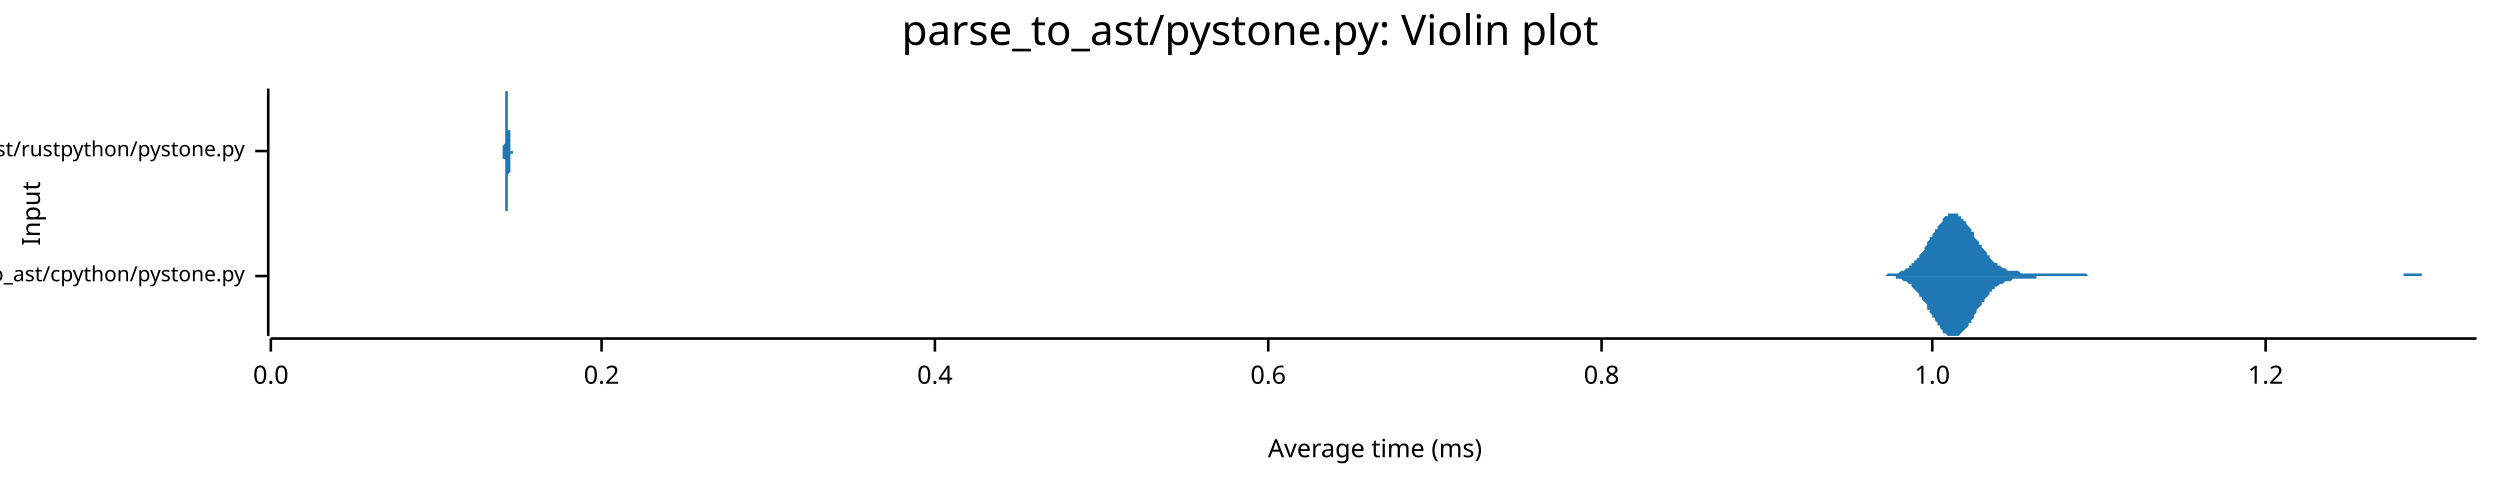
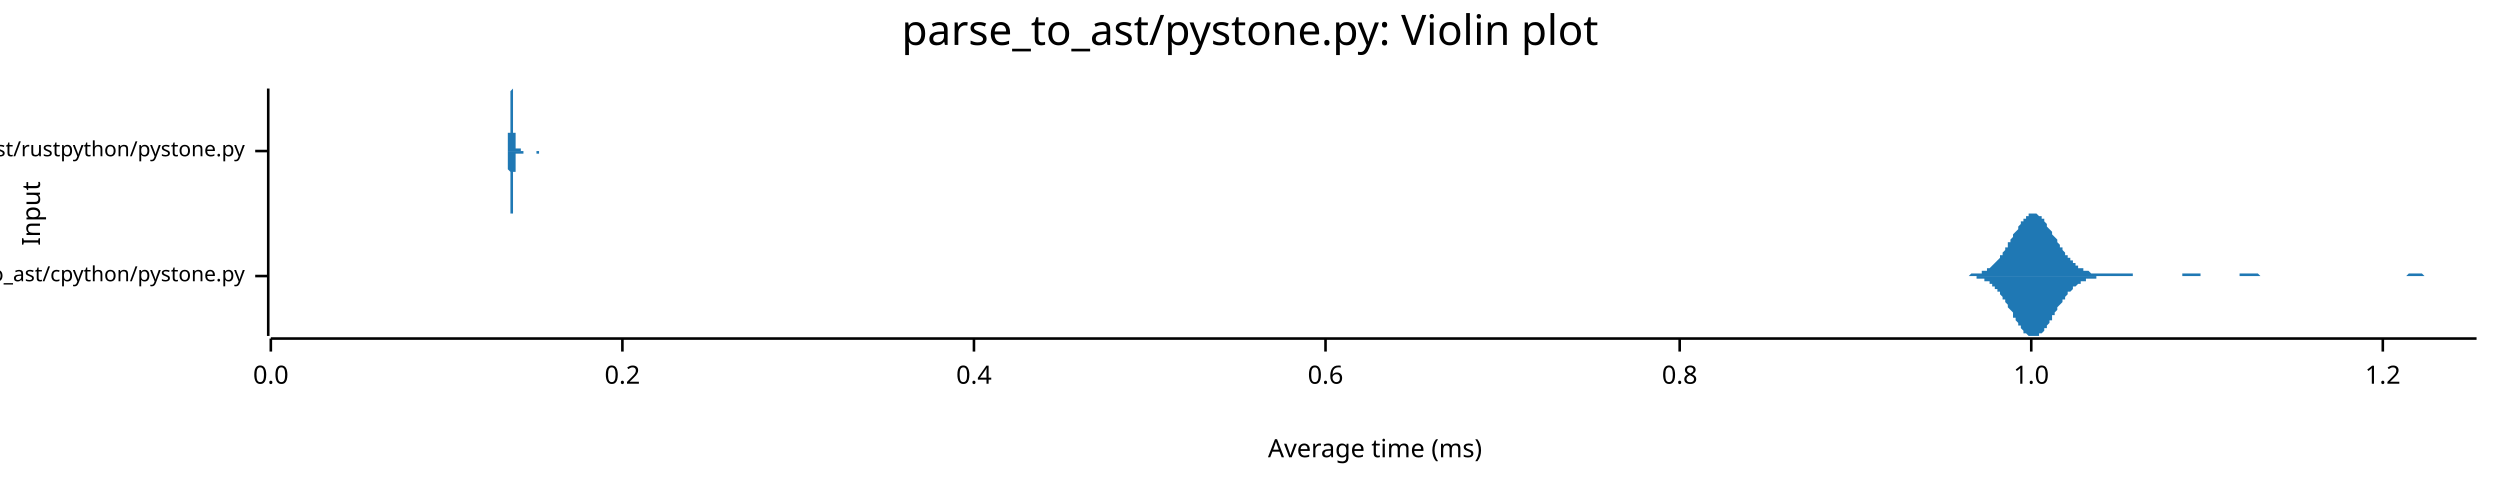
<svg xmlns="http://www.w3.org/2000/svg" width="960" height="186" viewBox="0 0 960 186">
  <text x="480" y="5" dy="0.76em" text-anchor="middle" font-family="sans-serif" font-size="16.129" opacity="1" fill="#000000">
parse_to_ast/pystone.py: Violin plot
</text>
  <text x="8" y="82" dy="0.76em" text-anchor="middle" font-family="sans-serif" font-size="9.677" opacity="1" fill="#000000" transform="rotate(270, 8, 82)">
Input
</text>
  <text x="528" y="178" dy="-0.5ex" text-anchor="middle" font-family="sans-serif" font-size="9.677" opacity="1" fill="#000000">
Average time (ms)
</text>
  <polyline fill="none" opacity="1" stroke="#000000" stroke-width="1" points="103,34 103,129 " />
  <text x="94" y="106" dy="0.5ex" text-anchor="end" font-family="sans-serif" font-size="8.065" opacity="1" fill="#000000">
parse_to_ast/cpython/pystone.py
</text>
  <polyline fill="none" opacity="1" stroke="#000000" stroke-width="1" points="98,106 103,106 " />
  <text x="94" y="58" dy="0.5ex" text-anchor="end" font-family="sans-serif" font-size="8.065" opacity="1" fill="#000000">
parse_to_ast/rustpython/pystone.py
</text>
  <polyline fill="none" opacity="1" stroke="#000000" stroke-width="1" points="98,58 103,58 " />
  <polyline fill="none" opacity="1" stroke="#000000" stroke-width="1" points="104,130 951,130 " />
  <text x="104" y="140" dy="0.76em" text-anchor="middle" font-family="sans-serif" font-size="9.677" opacity="1" fill="#000000">
0.0
</text>
  <polyline fill="none" opacity="1" stroke="#000000" stroke-width="1" points="104,130 104,135 " />
-   <text x="231" y="140" dy="0.76em" text-anchor="middle" font-family="sans-serif" font-size="9.677" opacity="1" fill="#000000">
+   <text x="239" y="140" dy="0.76em" text-anchor="middle" font-family="sans-serif" font-size="9.677" opacity="1" fill="#000000">
0.2
</text>
-   <polyline fill="none" opacity="1" stroke="#000000" stroke-width="1" points="231,130 231,135 " />
-   <text x="359" y="140" dy="0.76em" text-anchor="middle" font-family="sans-serif" font-size="9.677" opacity="1" fill="#000000">
+   <polyline fill="none" opacity="1" stroke="#000000" stroke-width="1" points="239,130 239,135 " />
+   <text x="374" y="140" dy="0.76em" text-anchor="middle" font-family="sans-serif" font-size="9.677" opacity="1" fill="#000000">
0.4
</text>
-   <polyline fill="none" opacity="1" stroke="#000000" stroke-width="1" points="359,130 359,135 " />
-   <text x="487" y="140" dy="0.76em" text-anchor="middle" font-family="sans-serif" font-size="9.677" opacity="1" fill="#000000">
+   <polyline fill="none" opacity="1" stroke="#000000" stroke-width="1" points="374,130 374,135 " />
+   <text x="509" y="140" dy="0.76em" text-anchor="middle" font-family="sans-serif" font-size="9.677" opacity="1" fill="#000000">
0.6
</text>
-   <polyline fill="none" opacity="1" stroke="#000000" stroke-width="1" points="487,130 487,135 " />
-   <text x="615" y="140" dy="0.76em" text-anchor="middle" font-family="sans-serif" font-size="9.677" opacity="1" fill="#000000">
+   <polyline fill="none" opacity="1" stroke="#000000" stroke-width="1" points="509,130 509,135 " />
+   <text x="645" y="140" dy="0.76em" text-anchor="middle" font-family="sans-serif" font-size="9.677" opacity="1" fill="#000000">
0.8
</text>
-   <polyline fill="none" opacity="1" stroke="#000000" stroke-width="1" points="615,130 615,135 " />
-   <text x="742" y="140" dy="0.76em" text-anchor="middle" font-family="sans-serif" font-size="9.677" opacity="1" fill="#000000">
+   <polyline fill="none" opacity="1" stroke="#000000" stroke-width="1" points="645,130 645,135 " />
+   <text x="780" y="140" dy="0.76em" text-anchor="middle" font-family="sans-serif" font-size="9.677" opacity="1" fill="#000000">
1.0
</text>
-   <polyline fill="none" opacity="1" stroke="#000000" stroke-width="1" points="742,130 742,135 " />
-   <text x="870" y="140" dy="0.76em" text-anchor="middle" font-family="sans-serif" font-size="9.677" opacity="1" fill="#000000">
+   <polyline fill="none" opacity="1" stroke="#000000" stroke-width="1" points="780,130 780,135 " />
+   <text x="915" y="140" dy="0.76em" text-anchor="middle" font-family="sans-serif" font-size="9.677" opacity="1" fill="#000000">
1.2
</text>
-   <polyline fill="none" opacity="1" stroke="#000000" stroke-width="1" points="870,130 870,135 " />
-   <polygon opacity="1" fill="#1F78B4" points="720,106 721,106 721,106 722,106 722,106 722,106 723,106 723,106 724,106 724,106 725,105 725,105 726,105 726,105 727,105 727,105 728,105 728,105 728,105 729,105 729,105 730,104 730,104 731,104 731,104 732,103 732,103 733,103 733,102 734,102 734,102 734,101 735,101 735,100 736,100 736,99 737,99 737,98 738,97 738,97 739,96 739,95 740,94 740,94 740,93 741,92 741,91 742,91 742,90 743,89 743,88 744,88 744,87 745,86 745,86 746,85 746,84 746,84 747,83 747,83 748,83 748,82 749,82 749,82 750,82 750,82 751,82 751,82 752,82 752,83 752,83 753,83 753,84 754,84 754,85 755,85 755,86 756,87 756,87 757,88 757,89 758,89 758,90 758,91 759,92 759,92 760,93 760,94 761,94 761,95 762,96 762,96 763,97 763,98 764,98 764,99 764,99 765,100 765,100 766,101 766,101 767,101 767,102 768,102 768,102 769,103 769,103 770,103 770,103 770,103 771,104 771,104 772,104 772,104 773,104 773,104 774,104 774,104 775,104 775,104 776,105 776,105 776,105 777,105 777,105 778,105 778,105 779,105 779,105 780,105 780,105 781,105 781,105 782,105 782,105 782,105 783,105 783,105 784,105 784,105 785,105 785,105 786,105 786,105 787,105 787,105 788,105 788,105 788,105 789,105 789,105 790,105 790,105 791,105 791,105 792,105 792,105 793,105 793,105 794,105 794,105 794,105 795,105 795,105 796,105 796,105 797,105 797,105 798,105 798,105 799,105 799,105 800,105 800,105 800,105 801,105 801,105 802,106 802,106 803,106 803,106 804,106 804,106 805,106 805,106 806,106 806,106 806,106 807,106 807,106 808,106 808,106 809,106 809,106 810,106 810,106 811,106 811,106 812,106 812,106 812,106 813,106 813,106 814,106 814,106 815,106 815,106 816,106 816,106 817,106 817,106 818,106 818,106 818,106 819,106 819,106 820,106 820,106 821,106 821,106 822,106 822,106 823,106 823,106 824,106 824,106 824,106 825,106 825,106 826,106 826,106 827,106 827,106 828,106 828,106 829,106 829,106 830,106 830,106 830,106 831,106 831,106 832,106 832,106 833,106 833,106 834,106 834,106 835,106 835,106 836,106 836,106 836,106 837,106 837,106 838,106 838,106 839,106 839,106 840,106 840,106 841,106 841,106 842,106 842,106 842,106 843,106 843,106 844,106 844,106 845,106 845,106 846,106 846,106 847,106 847,106 848,106 848,106 848,106 849,106 849,106 850,106 850,106 851,106 851,106 852,106 852,106 853,106 853,106 854,106 854,106 854,106 855,106 855,106 856,106 856,106 857,106 857,106 858,106 858,106 859,106 859,106 860,106 860,106 860,106 861,106 861,106 862,106 862,106 863,106 863,106 864,106 864,106 865,106 865,106 866,106 866,106 866,106 867,106 867,106 868,106 868,106 869,106 869,106 870,106 870,106 871,106 871,106 872,106 872,106 872,106 873,106 873,106 874,106 874,106 875,106 875,106 876,106 876,106 877,106 877,106 878,106 878,106 878,106 879,106 879,106 880,106 880,106 881,106 881,106 882,106 882,106 883,106 883,106 884,106 884,106 884,106 885,106 885,106 886,106 886,106 887,106 887,106 888,106 888,106 889,106 889,106 890,106 890,106 890,106 891,106 891,106 892,106 892,106 893,106 893,106 894,106 894,106 895,106 895,106 896,106 896,106 896,106 897,106 897,106 898,106 898,106 899,106 899,106 900,106 900,106 901,106 901,106 902,106 902,106 902,106 903,106 903,106 904,106 904,106 905,106 905,106 906,106 906,106 907,106 907,106 908,106 908,106 908,106 909,106 909,106 910,106 910,106 911,106 911,106 912,106 912,106 913,106 913,106 914,106 914,106 914,106 915,106 915,106 916,106 916,106 917,106 917,106 918,106 918,106 919,106 919,106 920,106 920,106 920,106 921,106 921,106 922,106 922,106 923,106 923,105 924,105 924,105 925,105 925,105 926,105 926,105 926,105 927,105 927,105 928,105 928,105 929,105 929,105 930,105 930,106 931,106 931,106 932,106 932,106 932,106 933,106 933,106 934,106 934,106 935,106 935,106 936,106 936,106 937,106 937,106 938,106 938,106 938,106 939,106 939,106 940,106 940,106 941,106 941,106 942,106 942,106 943,106 943,106 944,106 944,106 945,106 945,106 945,106 946,106 946,106 947,106 947,106 948,106 948,106 949,106 949,106 950,106 950,106 951,106 951,106 720,106 " />
-   <polygon opacity="1" fill="#1F78B4" points="720,106 721,106 721,106 722,106 722,106 722,106 723,106 723,106 724,106 724,106 725,106 725,106 726,106 726,106 727,106 727,106 728,106 728,107 728,107 729,107 729,107 730,107 730,107 731,108 731,108 732,108 732,108 733,109 733,109 734,109 734,110 734,110 735,111 735,111 736,112 736,112 737,113 737,114 738,114 738,115 739,116 739,116 740,117 740,118 740,119 741,119 741,120 742,121 742,122 743,122 743,123 744,124 744,125 745,125 745,126 746,127 746,127 746,128 747,128 747,128 748,129 748,129 749,129 749,129 750,129 750,129 751,129 751,129 752,129 752,129 752,129 753,128 753,128 754,127 754,127 755,126 755,126 756,125 756,124 757,124 757,123 758,122 758,121 758,121 759,120 759,119 760,118 760,118 761,117 761,116 762,116 762,115 763,114 763,114 764,113 764,113 764,112 765,112 765,111 766,111 766,110 767,110 767,110 768,109 768,109 769,109 769,109 770,108 770,108 770,108 771,108 771,108 772,108 772,108 773,107 773,107 774,107 774,107 775,107 775,107 776,107 776,107 776,107 777,107 777,107 778,107 778,107 779,107 779,107 780,107 780,107 781,107 781,107 782,107 782,107 782,106 783,106 783,106 784,106 784,106 785,106 785,106 786,106 786,106 787,106 787,106 788,106 788,106 788,106 789,106 789,106 790,106 790,106 791,106 791,106 792,106 792,106 793,106 793,106 794,106 794,106 794,106 795,106 795,106 796,106 796,106 797,106 797,106 798,106 798,106 799,106 799,106 800,106 800,106 800,106 801,106 801,106 802,106 802,106 803,106 803,106 804,106 804,106 805,106 805,106 806,106 806,106 806,106 807,106 807,106 808,106 808,106 809,106 809,106 810,106 810,106 811,106 811,106 812,106 812,106 812,106 813,106 813,106 814,106 814,106 815,106 815,106 816,106 816,106 817,106 817,106 818,106 818,106 818,106 819,106 819,106 820,106 820,106 821,106 821,106 822,106 822,106 823,106 823,106 824,106 824,106 824,106 825,106 825,106 826,106 826,106 827,106 827,106 828,106 828,106 829,106 829,106 830,106 830,106 830,106 831,106 831,106 832,106 832,106 833,106 833,106 834,106 834,106 835,106 835,106 836,106 836,106 836,106 837,106 837,106 838,106 838,106 839,106 839,106 840,106 840,106 841,106 841,106 842,106 842,106 842,106 843,106 843,106 844,106 844,106 845,106 845,106 846,106 846,106 847,106 847,106 848,106 848,106 848,106 849,106 849,106 850,106 850,106 851,106 851,106 852,106 852,106 853,106 853,106 854,106 854,106 854,106 855,106 855,106 856,106 856,106 857,106 857,106 858,106 858,106 859,106 859,106 860,106 860,106 860,106 861,106 861,106 862,106 862,106 863,106 863,106 864,106 864,106 865,106 865,106 866,106 866,106 866,106 867,106 867,106 868,106 868,106 869,106 869,106 870,106 870,106 871,106 871,106 872,106 872,106 872,106 873,106 873,106 874,106 874,106 875,106 875,106 876,106 876,106 877,106 877,106 878,106 878,106 878,106 879,106 879,106 880,106 880,106 881,106 881,106 882,106 882,106 883,106 883,106 884,106 884,106 884,106 885,106 885,106 886,106 886,106 887,106 887,106 888,106 888,106 889,106 889,106 890,106 890,106 890,106 891,106 891,106 892,106 892,106 893,106 893,106 894,106 894,106 895,106 895,106 896,106 896,106 896,106 897,106 897,106 898,106 898,106 899,106 899,106 900,106 900,106 901,106 901,106 902,106 902,106 902,106 903,106 903,106 904,106 904,106 905,106 905,106 906,106 906,106 907,106 907,106 908,106 908,106 908,106 909,106 909,106 910,106 910,106 911,106 911,106 912,106 912,106 913,106 913,106 914,106 914,106 914,106 915,106 915,106 916,106 916,106 917,106 917,106 918,106 918,106 919,106 919,106 920,106 920,106 920,106 921,106 921,106 922,106 922,106 923,106 923,106 924,106 924,106 925,106 925,106 926,106 926,106 926,106 927,106 927,106 928,106 928,106 929,106 929,106 930,106 930,106 931,106 931,106 932,106 932,106 932,106 933,106 933,106 934,106 934,106 935,106 935,106 936,106 936,106 937,106 937,106 938,106 938,106 938,106 939,106 939,106 940,106 940,106 941,106 941,106 942,106 942,106 943,106 943,106 944,106 944,106 945,106 945,106 945,106 946,106 946,106 947,106 947,106 948,106 948,106 949,106 949,106 950,106 950,106 951,106 951,106 720,106 " />
-   <polygon opacity="1" fill="#1F78B4" points="193,58 193,58 193,58 193,58 193,58 193,58 193,58 193,58 193,58 193,58 193,58 193,58 193,58 193,58 193,58 193,58 193,58 193,58 193,58 193,58 193,58 193,58 193,58 193,57 193,57 193,57 193,57 193,57 193,57 193,57 193,56 193,56 193,56 193,56 194,55 194,55 194,55 194,54 194,54 194,53 194,53 194,53 194,52 194,52 194,51 194,50 194,50 194,49 194,49 194,48 194,47 194,47 194,46 194,45 194,44 194,44 194,43 194,42 194,42 194,41 194,40 194,40 194,39 194,38 194,38 194,37 194,37 194,36 194,36 194,35 195,35 195,35 195,35 195,35 195,35 195,34 195,35 195,35 195,35 195,35 195,35 195,36 195,36 195,36 195,37 195,37 195,38 195,39 195,39 195,40 195,41 195,41 195,42 195,43 195,43 195,44 195,45 195,45 195,46 195,47 195,47 195,48 195,48 195,49 195,50 196,50 196,51 196,51 196,52 196,52 196,52 196,53 196,53 196,54 196,54 196,54 196,55 196,55 196,55 196,55 196,55 196,56 196,56 196,56 196,56 196,56 196,56 196,57 196,57 196,57 196,57 196,57 196,57 196,57 196,57 196,57 196,57 196,57 196,58 196,58 196,58 197,58 197,58 197,58 197,58 197,58 197,58 197,58 197,58 197,58 197,58 197,58 197,58 197,58 197,58 197,58 197,58 197,58 197,58 197,58 197,58 197,58 197,58 197,58 197,58 197,58 197,58 197,58 197,58 197,58 197,58 197,58 197,58 197,58 197,58 197,58 197,58 198,58 198,58 198,58 198,58 198,58 198,58 198,58 198,58 198,58 198,58 198,58 198,58 198,58 198,58 198,58 198,58 198,58 198,58 198,58 198,58 198,58 198,58 198,58 198,58 198,58 198,58 198,58 198,58 198,58 198,58 198,58 198,58 198,58 198,58 198,58 199,58 199,58 199,58 199,58 199,58 199,58 199,58 199,58 199,58 199,58 199,58 199,58 199,58 199,58 199,58 199,58 199,58 199,58 199,58 199,58 199,58 199,58 199,58 199,58 199,58 199,58 199,58 199,58 199,58 199,58 199,58 199,58 199,58 199,58 199,58 199,58 200,58 200,58 200,58 200,58 200,58 200,58 200,58 200,58 200,58 200,58 200,58 200,58 200,58 200,58 200,58 200,58 200,58 200,58 200,58 200,58 200,58 200,58 200,58 200,58 200,58 200,58 200,58 200,58 200,58 200,58 200,58 200,58 200,58 200,58 200,58 200,58 201,58 201,58 201,58 201,58 201,58 201,58 201,58 201,58 201,58 201,58 201,58 201,58 201,58 201,58 201,58 201,58 201,58 201,58 201,58 201,58 201,58 201,58 201,58 201,58 201,58 201,58 201,58 201,58 201,58 201,58 201,58 201,58 201,58 201,58 201,58 202,58 202,58 202,58 202,58 202,58 202,58 202,58 202,58 202,58 202,58 202,58 202,58 202,58 202,58 202,58 202,58 202,58 202,58 202,58 202,58 202,58 202,58 202,58 202,58 202,58 202,58 202,58 202,58 202,58 202,58 202,58 202,58 202,58 202,58 202,58 202,58 203,58 203,58 203,58 203,58 203,58 203,58 203,58 203,58 203,58 203,58 203,58 203,58 203,58 203,58 203,58 203,58 203,58 203,58 203,58 203,58 203,58 203,58 203,58 203,58 203,58 203,58 203,58 203,58 203,58 203,58 203,58 203,58 203,58 203,58 203,58 204,58 204,58 204,58 204,58 204,58 204,58 204,58 204,58 204,58 204,58 204,58 204,58 204,58 204,58 204,58 204,58 204,58 204,58 204,58 204,58 204,58 204,58 204,58 204,58 204,58 204,58 204,58 204,58 204,58 204,58 204,58 204,58 204,58 204,58 204,58 204,58 205,58 205,58 205,58 205,58 205,58 205,58 205,58 205,58 205,58 205,58 205,58 205,58 205,58 205,58 205,58 205,58 205,58 205,58 205,58 205,58 205,58 205,58 205,58 205,58 205,58 205,58 205,58 205,58 205,58 205,58 205,58 205,58 205,58 205,58 205,58 205,58 206,58 206,58 206,58 206,58 206,58 206,58 206,58 206,58 206,58 206,58 206,58 206,58 206,58 206,58 206,58 206,58 206,58 206,58 206,58 206,58 206,58 206,58 206,58 206,58 206,58 206,58 206,58 206,58 206,58 206,58 206,58 206,58 206,58 206,58 206,58 207,58 207,58 207,58 207,58 193,58 " />
-   <polygon opacity="1" fill="#1F78B4" points="193,58 193,58 193,58 193,58 193,58 193,58 193,58 193,58 193,58 193,58 193,58 193,58 193,58 193,58 193,58 193,59 193,59 193,59 193,59 193,59 193,59 193,59 193,59 193,59 193,59 193,59 193,59 193,60 193,60 193,60 193,60 193,60 193,61 193,61 194,61 194,62 194,62 194,62 194,63 194,63 194,63 194,64 194,64 194,65 194,65 194,66 194,67 194,67 194,68 194,69 194,69 194,70 194,71 194,71 194,72 194,73 194,74 194,74 194,75 194,76 194,76 194,77 194,78 194,78 194,79 194,79 194,80 194,80 194,81 194,81 195,81 195,82 195,82 195,82 195,82 195,82 195,82 195,82 195,82 195,81 195,81 195,81 195,80 195,80 195,80 195,79 195,78 195,78 195,77 195,77 195,76 195,75 195,75 195,74 195,73 195,73 195,72 195,71 195,71 195,70 195,69 195,69 195,68 195,67 195,67 196,66 196,66 196,65 196,65 196,64 196,64 196,64 196,63 196,63 196,63 196,62 196,62 196,62 196,61 196,61 196,61 196,61 196,61 196,60 196,60 196,60 196,60 196,60 196,60 196,60 196,60 196,59 196,59 196,59 196,59 196,59 196,59 196,59 196,59 196,59 196,59 197,59 197,59 197,59 197,59 197,59 197,59 197,59 197,59 197,59 197,59 197,59 197,59 197,59 197,59 197,59 197,59 197,59 197,59 197,59 197,59 197,59 197,59 197,59 197,59 197,59 197,59 197,59 197,59 197,59 197,59 197,59 197,59 197,58 197,58 197,58 197,58 198,58 198,58 198,58 198,58 198,58 198,58 198,58 198,58 198,58 198,58 198,58 198,58 198,58 198,58 198,58 198,58 198,58 198,58 198,58 198,58 198,58 198,58 198,58 198,58 198,58 198,58 198,58 198,58 198,58 198,58 198,58 198,58 198,58 198,58 198,58 199,58 199,58 199,58 199,58 199,58 199,58 199,58 199,58 199,58 199,58 199,58 199,58 199,58 199,58 199,58 199,58 199,58 199,58 199,58 199,58 199,58 199,58 199,58 199,58 199,58 199,58 199,58 199,58 199,58 199,58 199,58 199,58 199,58 199,58 199,58 199,58 200,58 200,58 200,58 200,58 200,58 200,58 200,58 200,58 200,58 200,58 200,58 200,58 200,58 200,58 200,58 200,58 200,58 200,58 200,58 200,58 200,58 200,58 200,58 200,58 200,58 200,58 200,58 200,58 200,58 200,58 200,58 200,58 200,58 200,58 200,58 200,58 201,58 201,58 201,58 201,58 201,58 201,58 201,58 201,58 201,58 201,58 201,58 201,58 201,58 201,58 201,58 201,58 201,58 201,58 201,58 201,58 201,58 201,58 201,58 201,58 201,58 201,58 201,58 201,58 201,58 201,58 201,58 201,58 201,58 201,58 201,58 202,58 202,58 202,58 202,58 202,58 202,58 202,58 202,58 202,58 202,58 202,58 202,58 202,58 202,58 202,58 202,58 202,58 202,58 202,58 202,58 202,58 202,58 202,58 202,58 202,58 202,58 202,58 202,58 202,58 202,58 202,58 202,58 202,58 202,58 202,58 202,58 203,58 203,58 203,58 203,58 203,58 203,58 203,58 203,58 203,58 203,58 203,58 203,58 203,58 203,58 203,58 203,58 203,58 203,58 203,58 203,58 203,58 203,58 203,58 203,58 203,58 203,58 203,58 203,58 203,58 203,58 203,58 203,58 203,58 203,58 203,58 204,58 204,58 204,58 204,58 204,58 204,58 204,58 204,58 204,58 204,58 204,58 204,58 204,58 204,58 204,58 204,58 204,58 204,58 204,58 204,58 204,58 204,58 204,58 204,58 204,58 204,58 204,58 204,58 204,58 204,58 204,58 204,58 204,58 204,58 204,58 204,58 205,58 205,58 205,58 205,58 205,58 205,58 205,58 205,58 205,58 205,58 205,58 205,58 205,58 205,59 205,59 205,59 205,59 205,59 205,59 205,59 205,59 205,59 205,59 205,59 205,59 205,59 205,59 205,59 205,59 205,59 205,59 205,59 205,58 205,58 205,58 205,58 206,58 206,58 206,58 206,58 206,58 206,58 206,58 206,58 206,58 206,58 206,58 206,58 206,58 206,58 206,58 206,58 206,58 206,58 206,58 206,58 206,58 206,58 206,58 206,58 206,58 206,58 206,58 206,58 206,58 206,58 206,58 206,58 206,58 206,58 206,58 207,58 207,58 207,58 207,58 193,58 " />
+   <polyline fill="none" opacity="1" stroke="#000000" stroke-width="1" points="915,130 915,135 " />
+   <polygon opacity="1" fill="#1F78B4" points="752,106 753,106 753,106 754,106 754,106 754,106 755,106 755,106 756,106 756,106 756,106 757,105 757,105 758,105 758,105 758,105 759,105 759,105 759,105 760,105 760,105 761,105 761,105 761,104 762,104 762,104 763,104 763,104 763,103 764,103 764,103 765,102 765,102 765,102 766,101 766,101 767,100 767,100 767,100 768,99 768,98 769,98 769,97 769,97 770,96 770,95 771,95 771,94 771,93 772,93 772,92 773,91 773,91 773,90 774,89 774,89 775,88 775,87 775,87 776,86 776,85 777,85 777,84 777,84 778,84 778,83 779,83 779,83 779,82 780,82 780,82 781,82 781,82 781,82 782,82 782,82 783,83 783,83 783,83 784,83 784,84 785,84 785,85 785,85 786,86 786,86 786,87 787,88 787,88 788,89 788,89 788,90 789,91 789,91 790,92 790,93 790,93 791,94 791,95 792,95 792,96 792,96 793,97 793,98 794,98 794,99 794,99 795,99 795,100 796,100 796,101 796,101 797,101 797,102 798,102 798,102 798,103 799,103 799,103 800,103 800,104 800,104 801,104 801,104 802,104 802,104 802,104 803,105 803,105 804,105 804,105 804,105 805,105 805,105 806,105 806,105 806,105 807,105 807,105 808,105 808,105 808,105 809,105 809,105 810,105 810,105 810,105 811,105 811,105 812,105 812,105 812,105 813,105 813,105 813,105 814,105 814,105 815,105 815,105 815,105 816,105 816,105 817,105 817,105 817,105 818,105 818,105 819,105 819,106 819,106 820,106 820,106 821,106 821,106 821,106 822,106 822,106 823,106 823,106 823,106 824,106 824,106 825,106 825,106 825,106 826,106 826,106 827,106 827,106 827,106 828,106 828,106 829,106 829,106 829,106 830,106 830,106 831,106 831,106 831,106 832,106 832,106 833,106 833,106 833,106 834,106 834,106 835,106 835,106 835,106 836,106 836,106 837,106 837,106 837,106 838,106 838,105 839,105 839,105 839,105 840,105 840,105 840,105 841,105 841,105 842,105 842,105 842,105 843,105 843,105 844,105 844,105 844,105 845,105 845,106 846,106 846,106 846,106 847,106 847,106 848,106 848,106 848,106 849,106 849,106 850,106 850,106 850,106 851,106 851,106 852,106 852,106 852,106 853,106 853,106 854,106 854,106 854,106 855,106 855,106 856,106 856,106 856,106 857,106 857,106 858,106 858,106 858,106 859,106 859,106 860,106 860,106 860,105 861,105 861,105 862,105 862,105 862,105 863,105 863,105 864,105 864,105 864,105 865,105 865,105 866,105 866,105 866,105 867,105 867,105 868,106 868,106 868,106 869,106 869,106 869,106 870,106 870,106 871,106 871,106 871,106 872,106 872,106 873,106 873,106 873,106 874,106 874,106 875,106 875,106 875,106 876,106 876,106 877,106 877,106 877,106 878,106 878,106 879,106 879,106 879,106 880,106 880,106 881,106 881,106 881,106 882,106 882,106 883,106 883,106 883,106 884,106 884,106 885,106 885,106 885,106 886,106 886,106 887,106 887,106 887,106 888,106 888,106 889,106 889,106 889,106 890,106 890,106 891,106 891,106 891,106 892,106 892,106 893,106 893,106 893,106 894,106 894,106 895,106 895,106 895,106 896,106 896,106 896,106 897,106 897,106 898,106 898,106 898,106 899,106 899,106 900,106 900,106 900,106 901,106 901,106 902,106 902,106 902,106 903,106 903,106 904,106 904,106 904,106 905,106 905,106 906,106 906,106 906,106 907,106 907,106 908,106 908,106 908,106 909,106 909,106 910,106 910,106 910,106 911,106 911,106 912,106 912,106 912,106 913,106 913,106 914,106 914,106 914,106 915,106 915,106 916,106 916,106 916,106 917,106 917,106 918,106 918,106 918,106 919,106 919,106 920,106 920,106 920,106 921,106 921,106 922,106 922,106 922,106 923,106 923,106 923,106 924,106 924,106 925,105 925,105 925,105 926,105 926,105 927,105 927,105 927,105 928,105 928,105 929,105 929,105 929,105 930,105 930,105 931,106 931,106 931,106 932,106 932,106 933,106 933,106 933,106 934,106 934,106 935,106 935,106 935,106 936,106 936,106 937,106 937,106 937,106 938,106 938,106 939,106 939,106 939,106 940,106 940,106 941,106 941,106 941,106 942,106 942,106 943,106 943,106 943,106 944,106 944,106 945,106 945,106 945,106 946,106 946,106 947,106 947,106 947,106 948,106 948,106 949,106 949,106 949,106 950,106 950,106 951,106 951,106 752,106 " />
+   <polygon opacity="1" fill="#1F78B4" points="752,106 753,106 753,106 754,106 754,106 754,106 755,106 755,106 756,106 756,106 756,106 757,106 757,106 758,106 758,106 758,106 759,106 759,106 759,107 760,107 760,107 761,107 761,107 761,107 762,107 762,108 763,108 763,108 763,108 764,108 764,109 765,109 765,109 765,110 766,110 766,111 767,111 767,111 767,112 768,112 768,113 769,114 769,114 769,115 770,115 770,116 771,117 771,117 771,118 772,119 772,119 773,120 773,121 773,122 774,122 774,123 775,124 775,124 775,125 776,125 776,126 777,127 777,127 777,128 778,128 778,128 779,129 779,129 779,129 780,129 780,129 781,129 781,129 781,129 782,129 782,129 783,129 783,129 783,128 784,128 784,128 785,127 785,127 785,126 786,126 786,125 786,125 787,124 787,123 788,123 788,122 788,121 789,121 789,120 790,119 790,119 790,118 791,117 791,117 792,116 792,116 792,115 793,115 793,114 794,113 794,113 794,112 795,112 795,112 796,111 796,111 796,110 797,110 797,110 798,109 798,109 798,109 799,109 799,108 800,108 800,108 800,108 801,108 801,107 802,107 802,107 802,107 803,107 803,107 804,107 804,107 804,107 805,107 805,106 806,106 806,106 806,106 807,106 807,106 808,106 808,106 808,106 809,106 809,106 810,106 810,106 810,106 811,106 811,106 812,106 812,106 812,106 813,106 813,106 813,106 814,106 814,106 815,106 815,106 815,106 816,106 816,106 817,106 817,106 817,106 818,106 818,106 819,106 819,106 819,106 820,106 820,106 821,106 821,106 821,106 822,106 822,106 823,106 823,106 823,106 824,106 824,106 825,106 825,106 825,106 826,106 826,106 827,106 827,106 827,106 828,106 828,106 829,106 829,106 829,106 830,106 830,106 831,106 831,106 831,106 832,106 832,106 833,106 833,106 833,106 834,106 834,106 835,106 835,106 835,106 836,106 836,106 837,106 837,106 837,106 838,106 838,106 839,106 839,106 839,106 840,106 840,106 840,106 841,106 841,106 842,106 842,106 842,106 843,106 843,106 844,106 844,106 844,106 845,106 845,106 846,106 846,106 846,106 847,106 847,106 848,106 848,106 848,106 849,106 849,106 850,106 850,106 850,106 851,106 851,106 852,106 852,106 852,106 853,106 853,106 854,106 854,106 854,106 855,106 855,106 856,106 856,106 856,106 857,106 857,106 858,106 858,106 858,106 859,106 859,106 860,106 860,106 860,106 861,106 861,106 862,106 862,106 862,106 863,106 863,106 864,106 864,106 864,106 865,106 865,106 866,106 866,106 866,106 867,106 867,106 868,106 868,106 868,106 869,106 869,106 869,106 870,106 870,106 871,106 871,106 871,106 872,106 872,106 873,106 873,106 873,106 874,106 874,106 875,106 875,106 875,106 876,106 876,106 877,106 877,106 877,106 878,106 878,106 879,106 879,106 879,106 880,106 880,106 881,106 881,106 881,106 882,106 882,106 883,106 883,106 883,106 884,106 884,106 885,106 885,106 885,106 886,106 886,106 887,106 887,106 887,106 888,106 888,106 889,106 889,106 889,106 890,106 890,106 891,106 891,106 891,106 892,106 892,106 893,106 893,106 893,106 894,106 894,106 895,106 895,106 895,106 896,106 896,106 896,106 897,106 897,106 898,106 898,106 898,106 899,106 899,106 900,106 900,106 900,106 901,106 901,106 902,106 902,106 902,106 903,106 903,106 904,106 904,106 904,106 905,106 905,106 906,106 906,106 906,106 907,106 907,106 908,106 908,106 908,106 909,106 909,106 910,106 910,106 910,106 911,106 911,106 912,106 912,106 912,106 913,106 913,106 914,106 914,106 914,106 915,106 915,106 916,106 916,106 916,106 917,106 917,106 918,106 918,106 918,106 919,106 919,106 920,106 920,106 920,106 921,106 921,106 922,106 922,106 922,106 923,106 923,106 923,106 924,106 924,106 925,106 925,106 925,106 926,106 926,106 927,106 927,106 927,106 928,106 928,106 929,106 929,106 929,106 930,106 930,106 931,106 931,106 931,106 932,106 932,106 933,106 933,106 933,106 934,106 934,106 935,106 935,106 935,106 936,106 936,106 937,106 937,106 937,106 938,106 938,106 939,106 939,106 939,106 940,106 940,106 941,106 941,106 941,106 942,106 942,106 943,106 943,106 943,106 944,106 944,106 945,106 945,106 945,106 946,106 946,106 947,106 947,106 947,106 948,106 948,106 949,106 949,106 949,106 950,106 950,106 951,106 951,106 752,106 " />
+   <polygon opacity="1" fill="#1F78B4" points="194,58 194,58 194,58 194,58 194,58 194,58 194,58 194,58 194,58 194,58 194,58 194,58 194,58 194,58 194,58 195,58 195,58 195,58 195,58 195,58 195,58 195,58 195,58 195,58 195,58 195,58 195,58 195,57 195,57 195,57 195,57 195,57 195,57 195,57 195,57 195,56 195,56 195,56 195,56 195,55 195,55 195,55 195,55 195,54 195,54 195,54 195,53 195,53 195,52 195,52 195,51 196,51 196,50 196,50 196,49 196,49 196,48 196,48 196,47 196,47 196,46 196,45 196,45 196,44 196,43 196,43 196,42 196,41 196,41 196,40 196,40 196,39 196,39 196,38 196,38 196,37 196,37 196,36 196,36 196,36 196,35 196,35 196,35 196,35 196,35 196,35 197,34 197,35 197,35 197,35 197,35 197,35 197,35 197,36 197,36 197,36 197,37 197,37 197,38 197,38 197,39 197,39 197,40 197,40 197,41 197,42 197,42 197,43 197,43 197,44 197,45 197,45 197,46 197,47 197,47 197,48 197,48 197,49 197,49 197,50 197,51 198,51 198,51 198,52 198,52 198,53 198,53 198,53 198,54 198,54 198,54 198,55 198,55 198,55 198,55 198,56 198,56 198,56 198,56 198,56 198,56 198,56 198,57 198,57 198,57 198,57 198,57 198,57 198,57 198,57 198,57 198,57 198,57 198,57 198,57 198,57 198,57 199,57 199,57 199,57 199,57 199,57 199,58 199,58 199,58 199,58 199,58 199,58 199,58 199,58 199,58 199,58 199,57 199,57 199,57 199,57 199,57 199,57 199,57 199,57 199,57 199,57 199,57 199,57 199,57 199,57 199,57 199,57 199,57 199,57 199,57 199,57 200,57 200,57 200,57 200,57 200,57 200,57 200,57 200,57 200,57 200,57 200,57 200,57 200,57 200,57 200,57 200,57 200,57 200,57 200,57 200,57 200,58 200,58 200,58 200,58 200,58 200,58 200,58 200,58 200,58 200,58 200,58 200,58 200,58 200,58 200,58 201,58 201,58 201,58 201,58 201,58 201,58 201,58 201,58 201,58 201,58 201,58 201,58 201,58 201,58 201,58 201,58 201,58 201,58 201,58 201,58 201,58 201,58 201,58 201,58 201,58 201,58 201,58 201,58 201,58 201,58 201,58 201,58 201,58 201,58 201,58 201,58 202,58 202,58 202,58 202,58 202,58 202,58 202,58 202,58 202,58 202,58 202,58 202,58 202,58 202,58 202,58 202,58 202,58 202,58 202,58 202,58 202,58 202,58 202,58 202,58 202,58 202,58 202,58 202,58 202,58 202,58 202,58 202,58 202,58 202,58 202,58 203,58 203,58 203,58 203,58 203,58 203,58 203,58 203,58 203,58 203,58 203,58 203,58 203,58 203,58 203,58 203,58 203,58 203,58 203,58 203,58 203,58 203,58 203,58 203,58 203,58 203,58 203,58 203,58 203,58 203,58 203,58 203,58 203,58 203,58 203,58 204,58 204,58 204,58 204,58 204,58 204,58 204,58 204,58 204,58 204,58 204,58 204,58 204,58 204,58 204,58 204,58 204,58 204,58 204,58 204,58 204,58 204,58 204,58 204,58 204,58 204,58 204,58 204,58 204,58 204,58 204,58 204,58 204,58 204,58 204,58 205,58 205,58 205,58 205,58 205,58 205,58 205,58 205,58 205,58 205,58 205,58 205,58 205,58 205,58 205,58 205,58 205,58 205,58 205,58 205,58 205,58 205,58 205,58 205,58 205,58 205,58 205,58 205,58 205,58 205,58 205,58 205,58 205,58 205,58 205,58 205,58 206,58 206,58 206,58 206,58 206,58 206,58 206,58 206,58 206,58 206,58 206,58 206,58 206,58 206,58 206,58 206,58 206,58 206,58 206,58 206,58 206,58 206,58 206,58 206,58 206,58 206,58 206,58 206,58 206,58 206,58 206,58 206,58 206,58 206,58 206,58 207,58 207,58 207,58 207,58 207,58 207,58 207,58 207,58 207,58 207,58 207,58 207,58 207,58 207,58 207,58 207,58 207,58 207,58 207,58 207,58 207,58 207,58 207,58 207,58 207,58 207,58 207,58 207,58 207,58 207,58 207,58 207,58 207,58 207,58 207,58 208,58 208,58 208,58 208,58 208,58 208,58 208,58 208,58 208,58 208,58 208,58 208,58 208,58 208,58 208,58 208,58 208,58 208,58 208,58 208,58 208,58 208,58 208,58 208,58 208,58 208,58 208,58 194,58 " />
+   <polygon opacity="1" fill="#1F78B4" points="194,58 194,58 194,58 194,58 194,58 194,58 194,58 194,58 194,58 194,58 194,58 194,58 194,58 194,58 194,58 195,58 195,58 195,58 195,59 195,59 195,59 195,59 195,59 195,59 195,59 195,59 195,59 195,59 195,59 195,59 195,59 195,60 195,60 195,60 195,60 195,60 195,60 195,61 195,61 195,61 195,61 195,62 195,62 195,62 195,63 195,63 195,63 195,64 195,64 195,65 195,65 196,66 196,66 196,67 196,67 196,68 196,68 196,69 196,69 196,70 196,71 196,71 196,72 196,72 196,73 196,74 196,74 196,75 196,76 196,76 196,77 196,77 196,78 196,78 196,79 196,79 196,80 196,80 196,81 196,81 196,81 196,81 196,82 196,82 196,82 196,82 197,82 197,82 197,82 197,82 197,82 197,81 197,81 197,81 197,81 197,80 197,80 197,79 197,79 197,78 197,78 197,77 197,77 197,76 197,76 197,75 197,74 197,74 197,73 197,72 197,72 197,71 197,70 197,70 197,69 197,69 197,68 197,68 197,67 197,66 197,66 198,66 198,65 198,65 198,64 198,64 198,63 198,63 198,63 198,62 198,62 198,62 198,62 198,61 198,61 198,61 198,61 198,61 198,60 198,60 198,60 198,60 198,60 198,60 198,60 198,60 198,60 198,59 198,59 198,59 198,59 198,59 198,59 198,59 198,59 198,59 198,59 199,59 199,59 199,59 199,59 199,59 199,59 199,59 199,59 199,59 199,59 199,59 199,59 199,59 199,59 199,59 199,59 199,59 199,59 199,59 199,59 199,59 199,59 199,59 199,59 199,59 199,59 199,59 199,59 199,59 199,59 199,59 199,59 199,59 199,59 199,59 200,59 200,59 200,59 200,59 200,59 200,59 200,59 200,59 200,59 200,59 200,59 200,59 200,59 200,59 200,59 200,59 200,59 200,59 200,59 200,59 200,59 200,59 200,59 200,59 200,59 200,59 200,59 200,59 200,59 200,59 200,59 200,59 200,59 200,59 200,59 201,59 201,59 201,59 201,59 201,59 201,59 201,59 201,59 201,59 201,59 201,59 201,59 201,59 201,59 201,59 201,59 201,59 201,59 201,59 201,58 201,58 201,58 201,58 201,58 201,58 201,58 201,58 201,58 201,58 201,58 201,58 201,58 201,58 201,58 201,58 201,58 202,58 202,58 202,58 202,58 202,58 202,58 202,58 202,58 202,58 202,58 202,58 202,58 202,58 202,58 202,58 202,58 202,58 202,58 202,58 202,58 202,58 202,58 202,58 202,58 202,58 202,58 202,58 202,58 202,58 202,58 202,58 202,58 202,58 202,58 202,58 203,58 203,58 203,58 203,58 203,58 203,58 203,58 203,58 203,58 203,58 203,58 203,58 203,58 203,58 203,58 203,58 203,58 203,58 203,58 203,58 203,58 203,58 203,58 203,58 203,58 203,58 203,58 203,58 203,58 203,58 203,58 203,58 203,58 203,58 203,58 204,58 204,58 204,58 204,58 204,58 204,58 204,58 204,58 204,58 204,58 204,58 204,58 204,58 204,58 204,58 204,58 204,58 204,58 204,58 204,58 204,58 204,58 204,58 204,58 204,58 204,58 204,58 204,58 204,58 204,58 204,58 204,58 204,58 204,58 204,58 205,58 205,58 205,58 205,58 205,58 205,58 205,58 205,58 205,58 205,58 205,58 205,58 205,58 205,58 205,58 205,58 205,58 205,58 205,58 205,58 205,58 205,58 205,58 205,58 205,58 205,58 205,58 205,58 205,58 205,58 205,58 205,58 205,58 205,58 205,58 205,58 206,58 206,58 206,58 206,58 206,58 206,58 206,58 206,58 206,58 206,58 206,58 206,58 206,58 206,58 206,58 206,58 206,58 206,58 206,58 206,58 206,58 206,58 206,58 206,58 206,58 206,58 206,58 206,59 206,59 206,59 206,59 206,59 206,59 206,59 206,59 207,59 207,59 207,59 207,59 207,59 207,59 207,59 207,59 207,59 207,59 207,59 207,59 207,59 207,59 207,59 207,59 207,58 207,58 207,58 207,58 207,58 207,58 207,58 207,58 207,58 207,58 207,58 207,58 207,58 207,58 207,58 207,58 207,58 207,58 207,58 208,58 208,58 208,58 208,58 208,58 208,58 208,58 208,58 208,58 208,58 208,58 208,58 208,58 208,58 208,58 208,58 208,58 208,58 208,58 208,58 208,58 208,58 208,58 208,58 208,58 208,58 208,58 194,58 " />
</svg>
